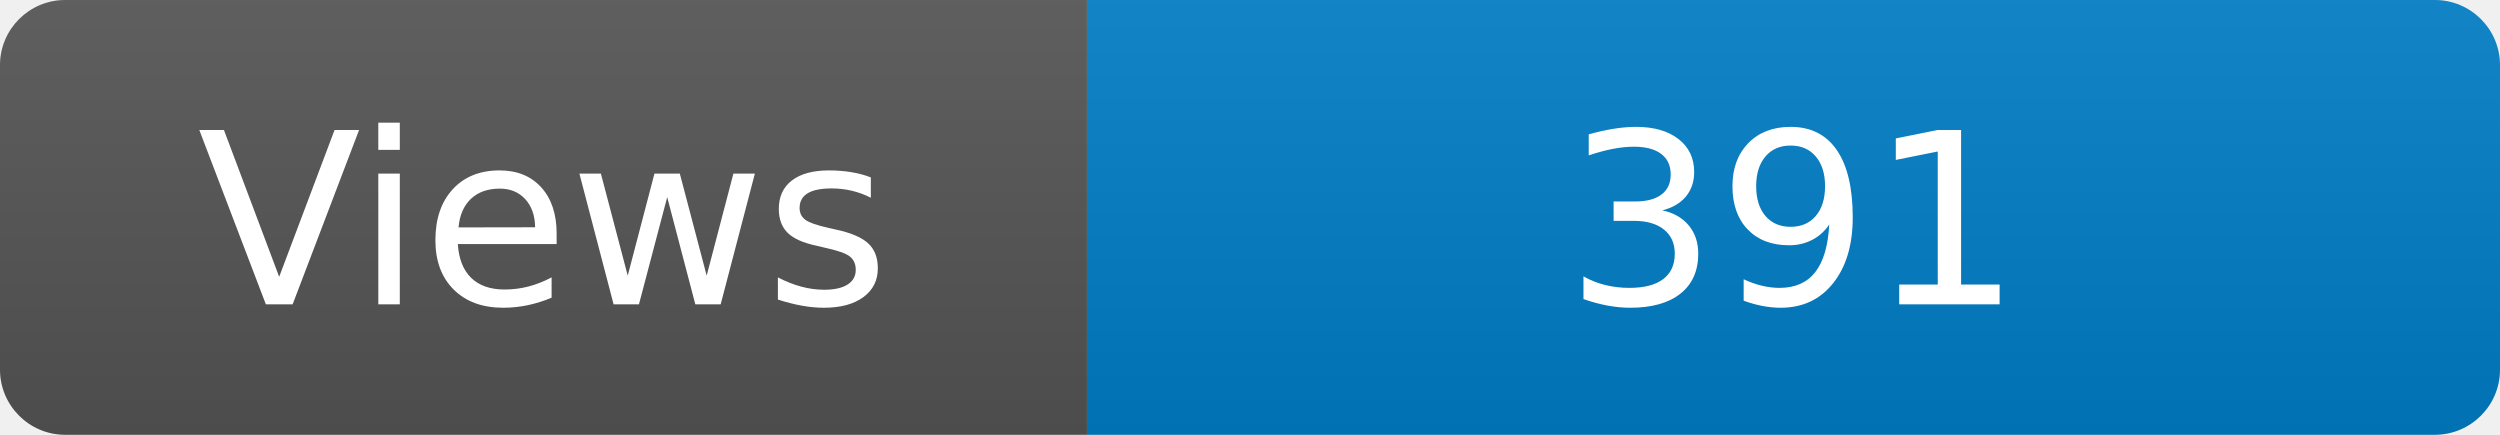
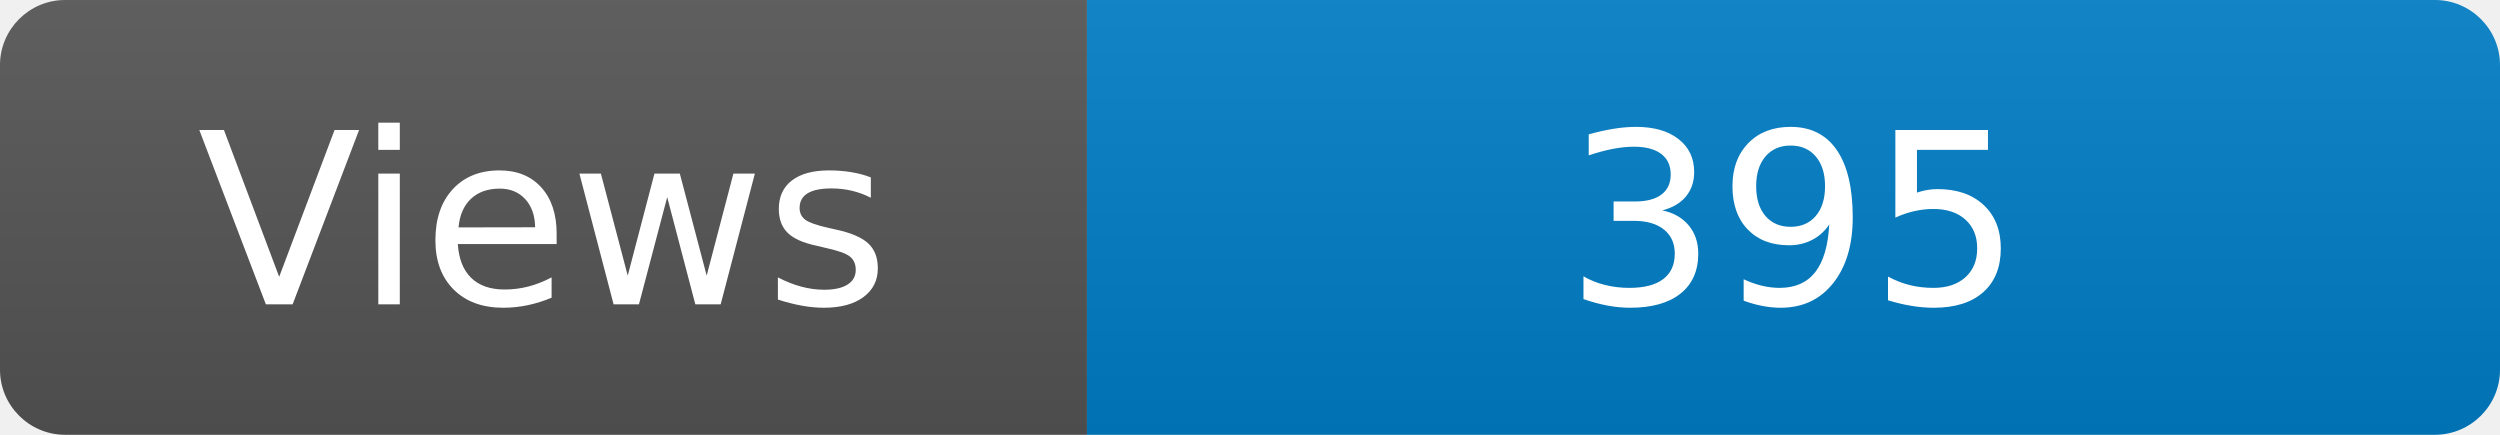
<svg xmlns="http://www.w3.org/2000/svg" width="115" height="20" role="img" aria-label="Maintained?: yes">
  <linearGradient id="s" x2="0" y2="100%">
    <stop offset="0" stop-color="#bbb" stop-opacity=".1" />
    <stop offset="1" stop-opacity=".1" />
  </linearGradient>
  <clipPath id="r">
    <rect width="115" height="20" rx="3" fill="#fff" />
  </clipPath>
  <g clip-path="url(#r)">
    <rect width="50" height="20" fill="#555" />
    <rect x="50" width="160" height="20" fill="#007ec6" />
    <rect width="115" height="20" fill="url(#s)" />
  </g>
  <g fill="#fff" text-anchor="middle" font-family="Verdana,Geneva,DejaVu Sans,sans-serif" font-size="110">
    <text x="250" y="140" transform="scale(.1)" fill="#fff">Views</text>
-     <text x="825" y="140" transform="scale(.1)" fill="#fff">391</text>
+     <text x="825" y="140" transform="scale(.1)" fill="#fff">395</text>
  </g>
</svg>
